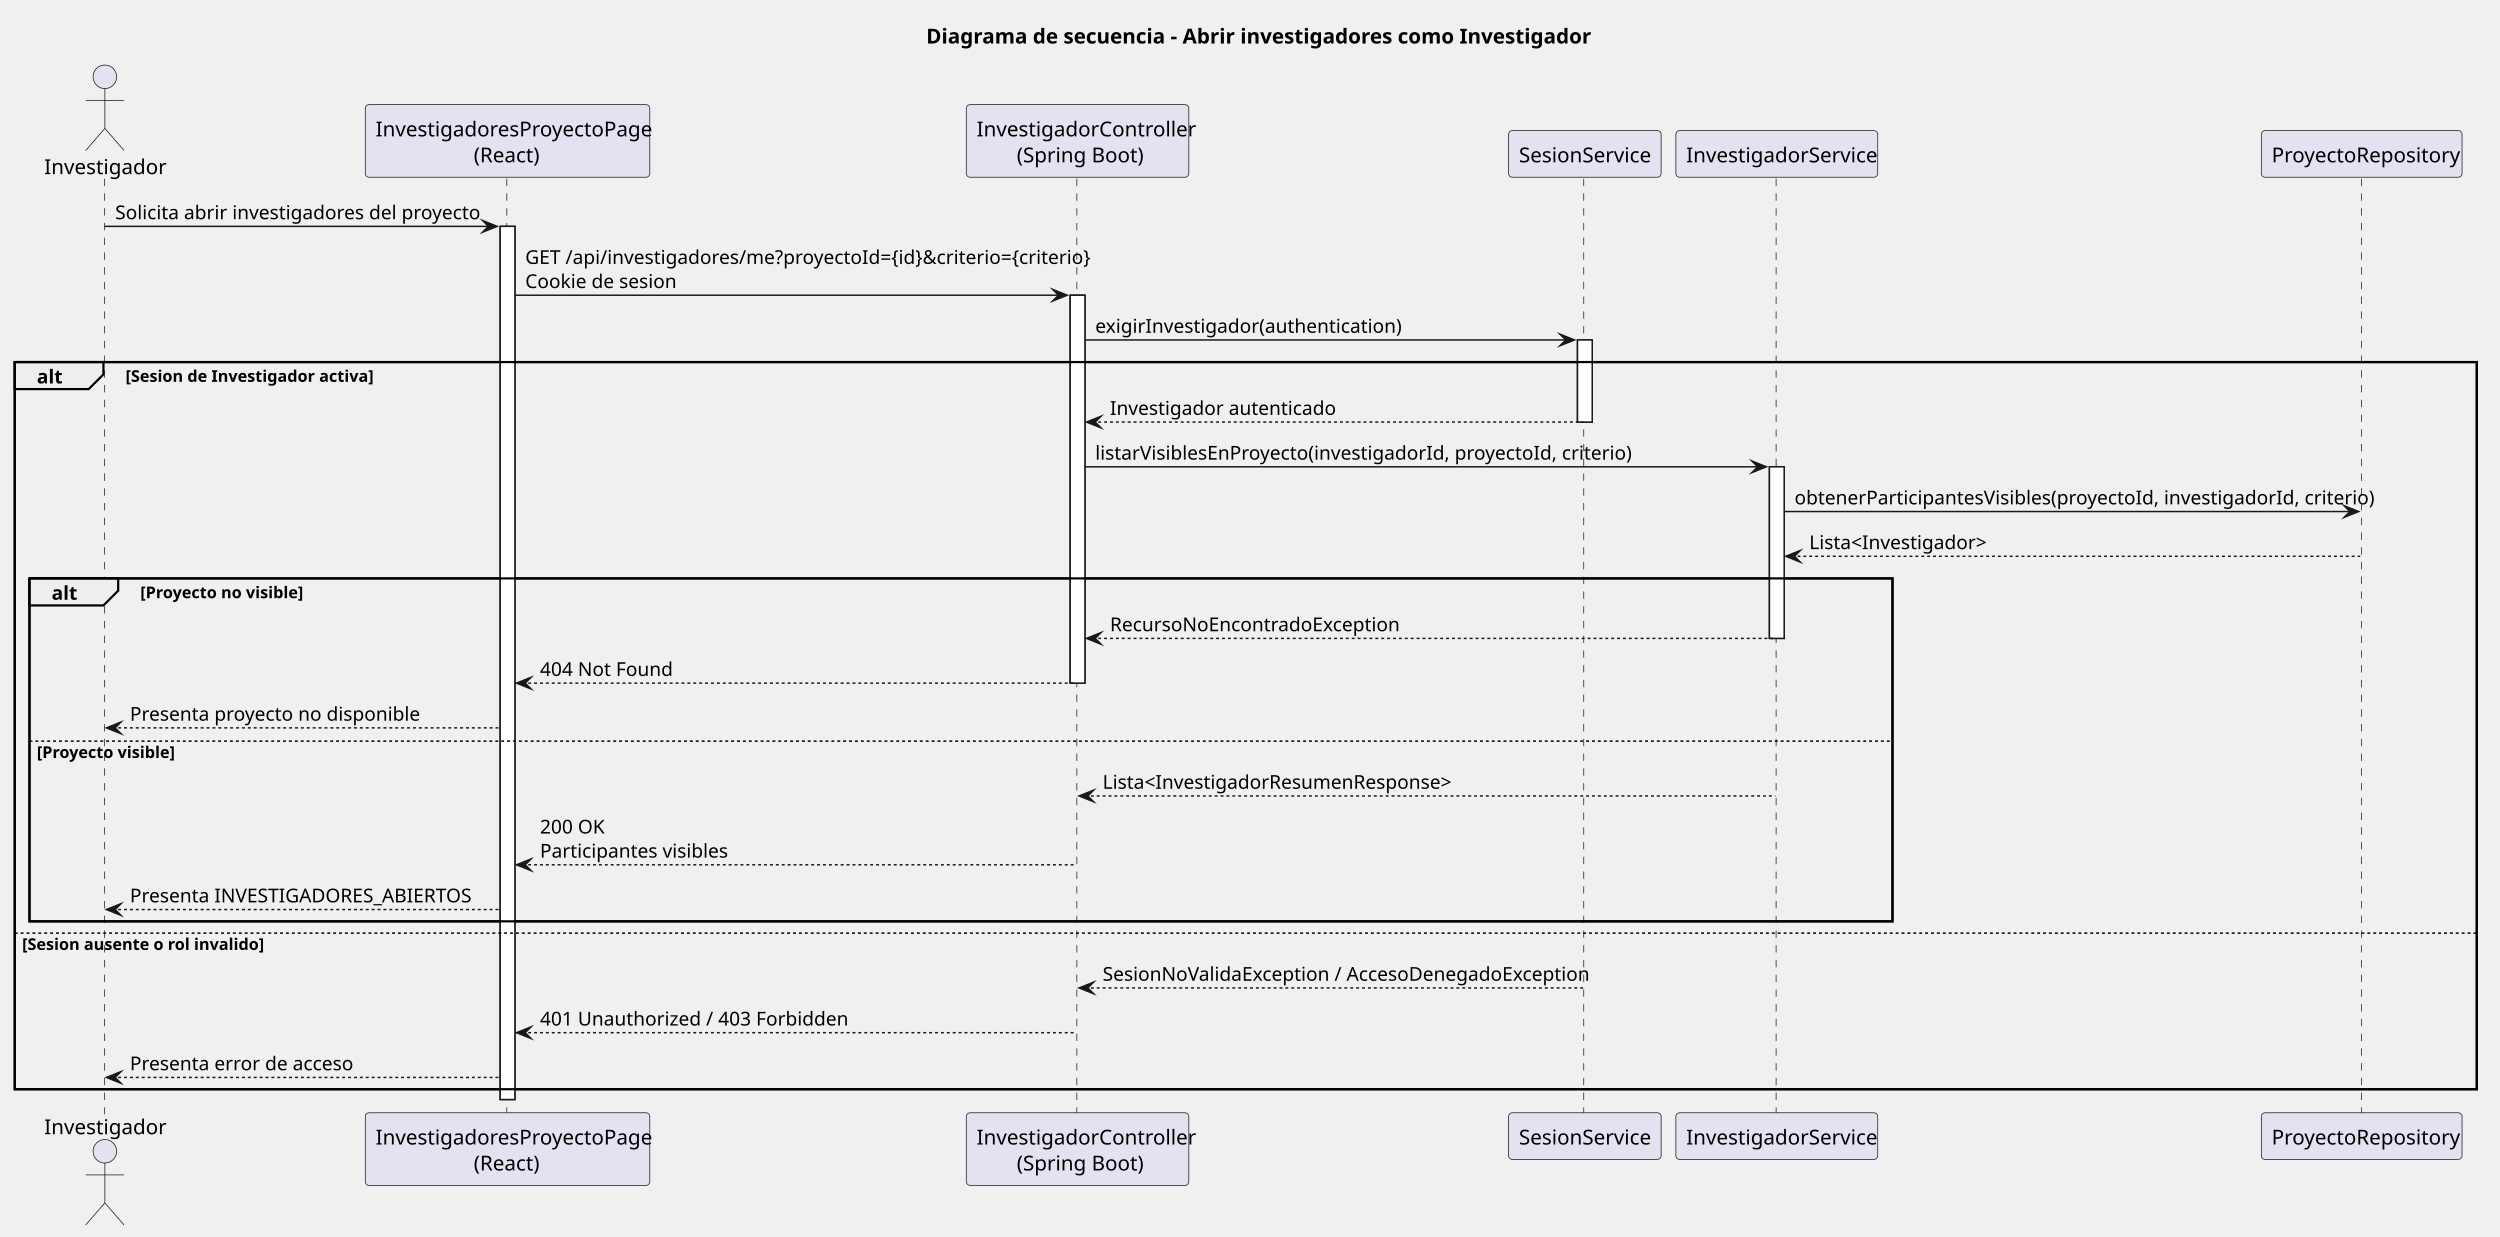
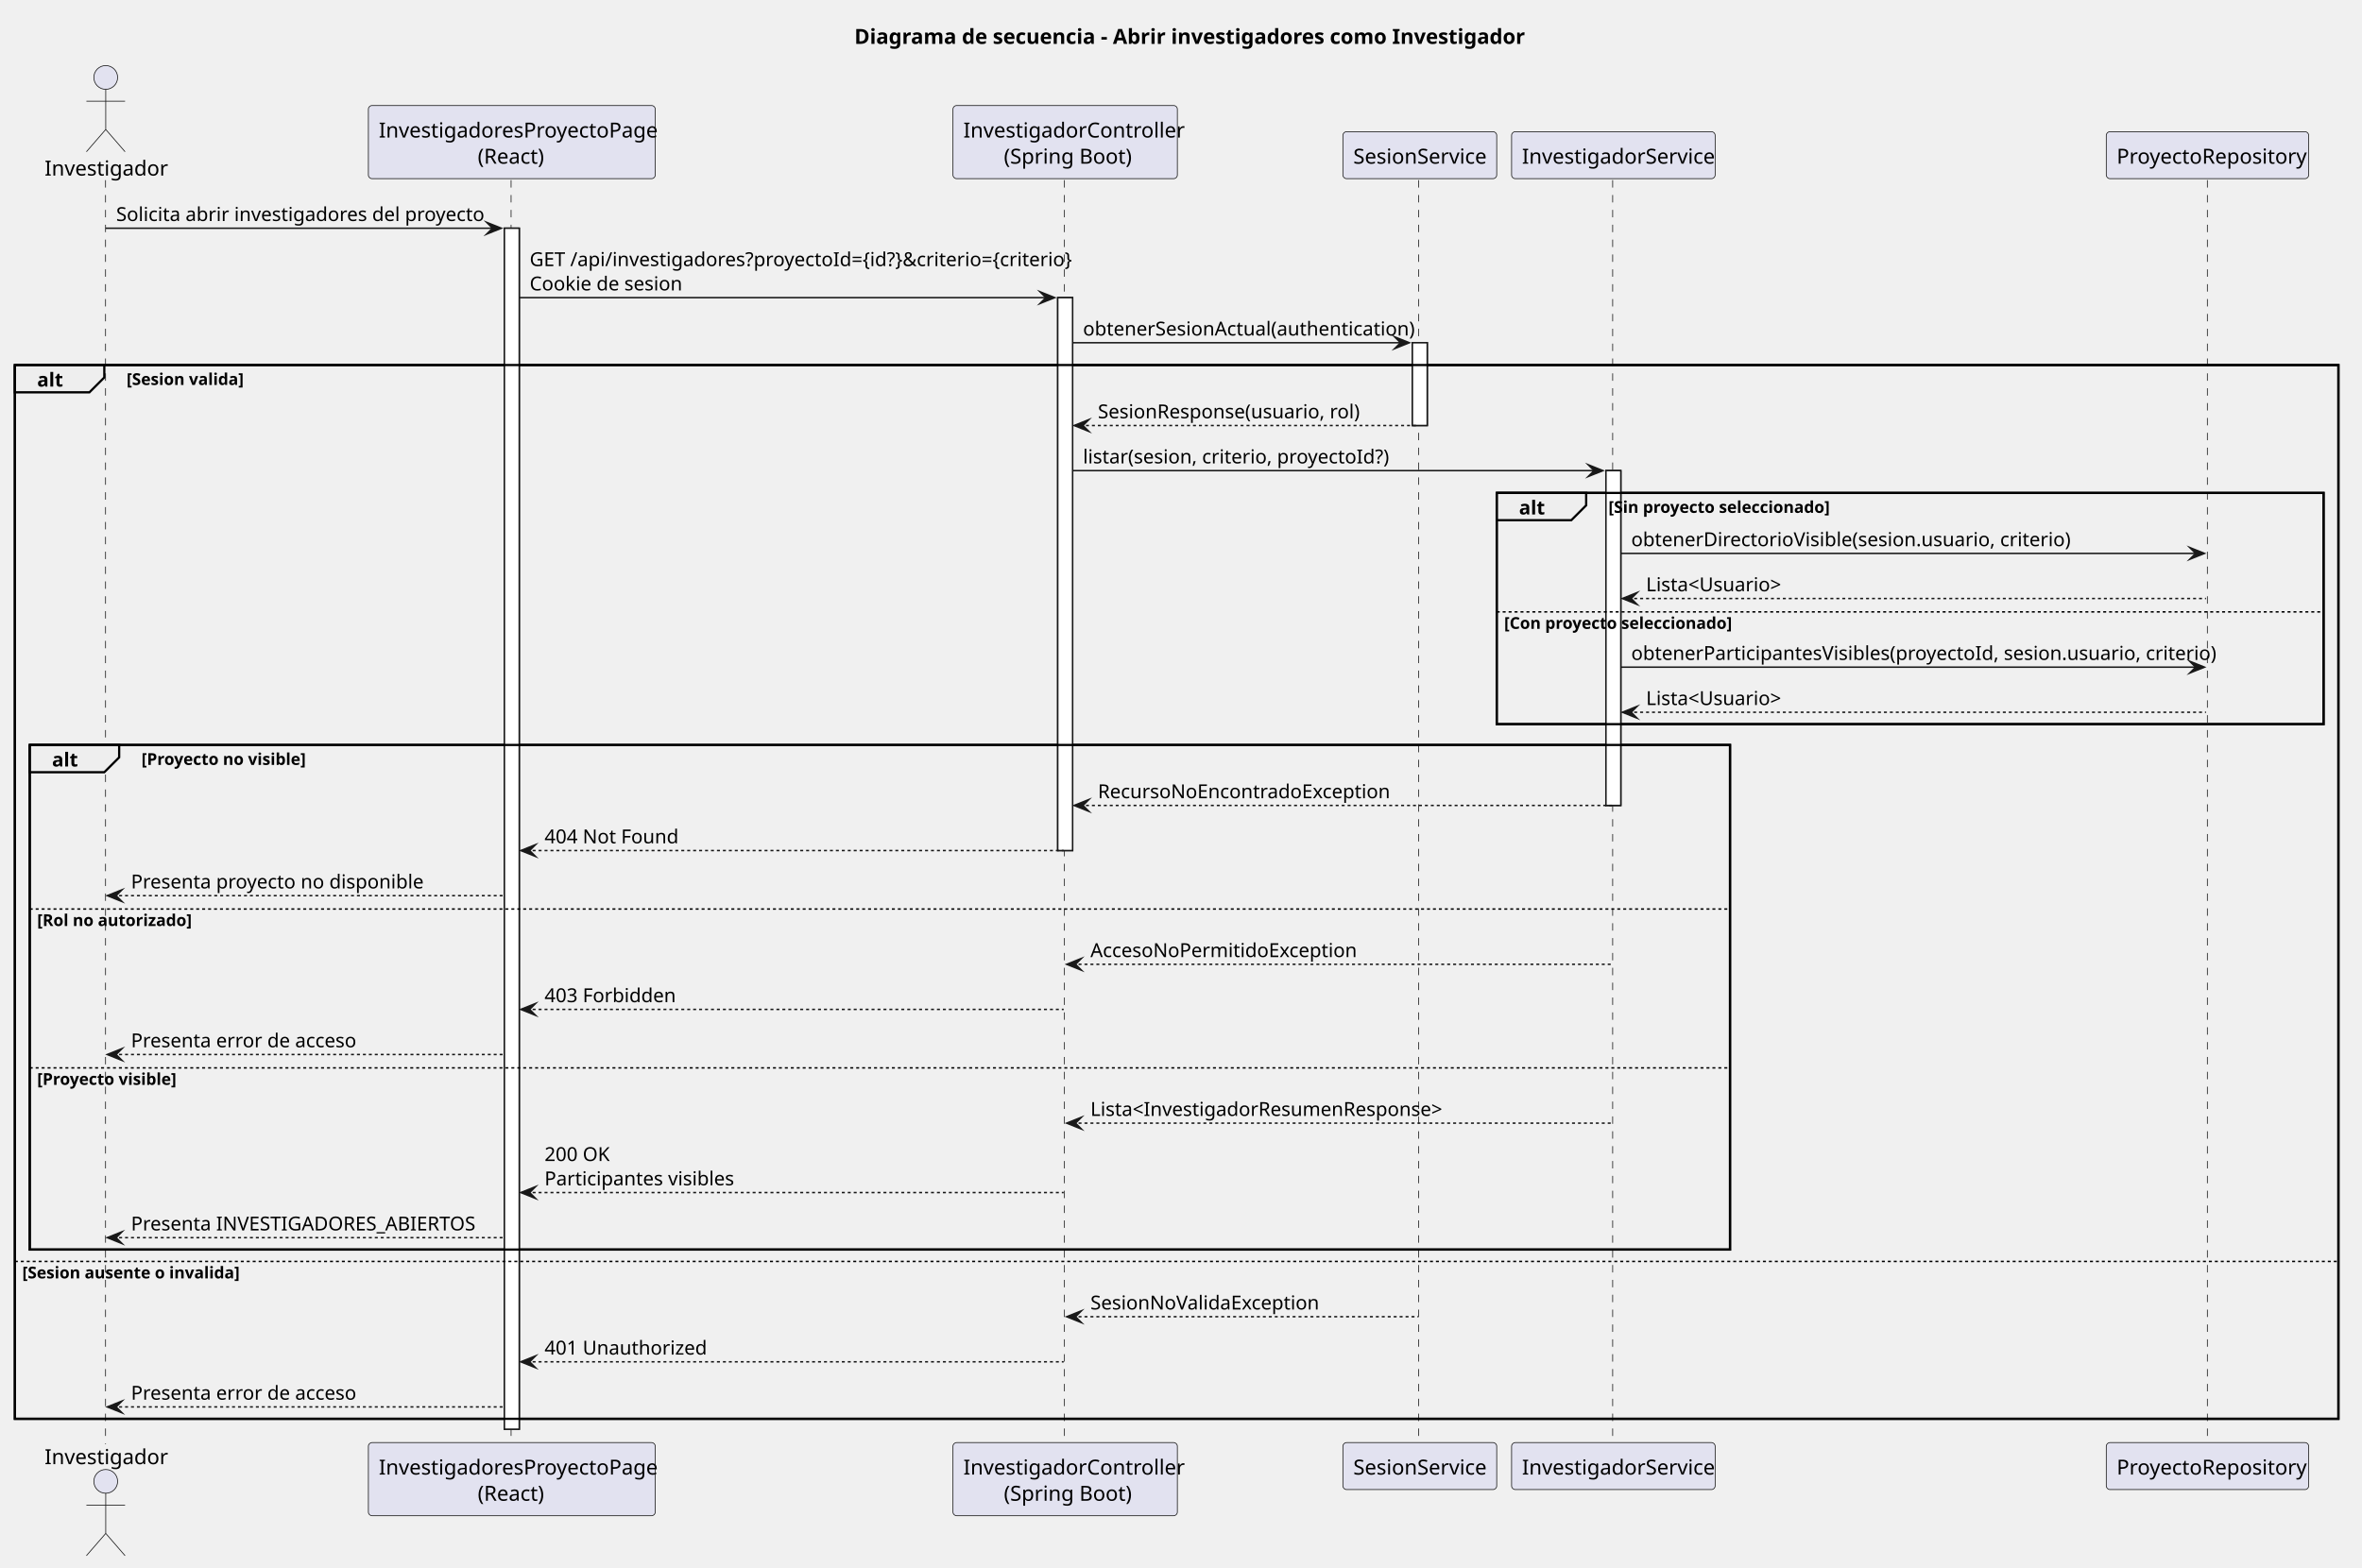
- <svg xmlns="http://www.w3.org/2000/svg" contentStyleType="text/css" data-diagram-type="SEQUENCE" height="839px" preserveAspectRatio="none" style="width:1696px;height:839px;background:#FFFFFF;" version="1.1" viewBox="0 0 1696 839" width="1696px" zoomAndPan="magnify">
+ <svg xmlns="http://www.w3.org/2000/svg" contentStyleType="text/css" data-diagram-type="SEQUENCE" height="1055px" preserveAspectRatio="none" style="width:1589px;height:1055px;background:#FFFFFF;" version="1.1" viewBox="0 0 1589 1055" width="1589px" zoomAndPan="magnify">
  <defs />
  <g>
    <g class="title" data-source-line="1">
-       <text fill="#000000" font-family="sans-serif" font-size="14" font-weight="700" lengthAdjust="spacing" textLength="432.585" x="628.335" y="29.533">Diagrama de secuencia - Abrir investigadores como Investigador</text>
-     </g>
-     <g>
-       <rect fill="#FFFFFF" height="592.352" style="stroke:#181818;stroke-width:1;" width="10" x="339.322" y="153.57" />
-     </g>
-     <g>
-       <rect fill="#FFFFFF" height="263.164" style="stroke:#181818;stroke-width:1;" width="10" x="726.013" y="200.273" />
-     </g>
-     <g>
-       <rect fill="#FFFFFF" height="55.703" style="stroke:#181818;stroke-width:1;" width="10" x="1070.163" y="230.625" />
-     </g>
-     <g>
-       <rect fill="#FFFFFF" height="116.406" style="stroke:#181818;stroke-width:1;" width="10" x="1200.383" y="316.68" />
-     </g>
-     <rect fill="none" height="493.297" style="stroke:#000000;stroke-width:1.5;" width="1670.255" x="10" y="245.625" />
-     <rect fill="none" height="232.648" style="stroke:#000000;stroke-width:1.5;" width="1263.859" x="20" y="392.383" />
+       <text fill="#000000" font-family="sans-serif" font-size="14" font-weight="700" lengthAdjust="spacing" textLength="432.585" x="574.774" y="29.533">Diagrama de secuencia - Abrir investigadores como Investigador</text>
+     </g>
+     <g>
+       <rect fill="#FFFFFF" height="808.133" style="stroke:#181818;stroke-width:1;" width="10" x="339.322" y="153.57" />
+     </g>
+     <g>
+       <rect fill="#FFFFFF" height="372.055" style="stroke:#181818;stroke-width:1;" width="10" x="711.572" y="200.273" />
+     </g>
+     <g>
+       <rect fill="#FFFFFF" height="55.703" style="stroke:#181818;stroke-width:1;" width="10" x="950.152" y="230.625" />
+     </g>
+     <g>
+       <rect fill="#FFFFFF" height="225.297" style="stroke:#181818;stroke-width:1;" width="10" x="1080.373" y="316.68" />
+     </g>
+     <rect fill="none" height="709.078" style="stroke:#000000;stroke-width:1.5;" width="1563.133" x="10" y="245.625" />
+     <rect fill="none" height="155.594" style="stroke:#000000;stroke-width:1.5;" width="556.236" x="1006.897" y="331.68" />
+     <rect fill="none" height="339.539" style="stroke:#000000;stroke-width:1.5;" width="1143.848" x="20" y="501.273" />
    <g class="participant-lifeline" data-entity-uid="part1" data-qualified-name="Investigador" data-source-line="3" id="part1-lifeline">
      <g>
-         <rect fill="#000000" fill-opacity="0" height="634.703" width="8" x="67.134" y="121.219" />
-         <line style="stroke:#181818;stroke-width:0.5;stroke-dasharray:5,5;" x1="71" x2="71" y1="121.219" y2="755.922" />
+         <rect fill="#000000" fill-opacity="0" height="850.484" width="8" x="67.134" y="121.219" />
+         <line style="stroke:#181818;stroke-width:0.5;stroke-dasharray:5,5;" x1="71" x2="71" y1="121.219" y2="971.703" />
      </g>
    </g>
    <g class="participant-lifeline" data-entity-uid="part2" data-qualified-name="Frontend" data-source-line="4" id="part2-lifeline">
      <g>
-         <rect fill="#000000" fill-opacity="0" height="634.703" width="8" x="340.322" y="121.219" />
-         <line style="stroke:#181818;stroke-width:0.5;stroke-dasharray:5,5;" x1="343.823" x2="343.823" y1="121.219" y2="755.922" />
+         <rect fill="#000000" fill-opacity="0" height="850.484" width="8" x="340.322" y="121.219" />
+         <line style="stroke:#181818;stroke-width:0.5;stroke-dasharray:5,5;" x1="343.823" x2="343.823" y1="121.219" y2="971.703" />
      </g>
    </g>
    <g class="participant-lifeline" data-entity-uid="part3" data-qualified-name="Api" data-source-line="5" id="part3-lifeline">
      <g>
-         <rect fill="#000000" fill-opacity="0" height="634.703" width="8" x="727.013" y="121.219" />
-         <line style="stroke:#181818;stroke-width:0.5;stroke-dasharray:5,5;" x1="730.534" x2="730.534" y1="121.219" y2="755.922" />
+         <rect fill="#000000" fill-opacity="0" height="850.484" width="8" x="712.572" y="121.219" />
+         <line style="stroke:#181818;stroke-width:0.5;stroke-dasharray:5,5;" x1="716.093" x2="716.093" y1="121.219" y2="971.703" />
      </g>
    </g>
    <g class="participant-lifeline" data-entity-uid="part4" data-qualified-name="Sesion" data-source-line="6" id="part4-lifeline">
      <g>
-         <rect fill="#000000" fill-opacity="0" height="634.703" width="8" x="1071.163" y="121.219" />
-         <line style="stroke:#181818;stroke-width:0.5;stroke-dasharray:5,5;" x1="1074.418" x2="1074.418" y1="121.219" y2="755.922" />
+         <rect fill="#000000" fill-opacity="0" height="850.484" width="8" x="951.152" y="121.219" />
+         <line style="stroke:#181818;stroke-width:0.5;stroke-dasharray:5,5;" x1="954.408" x2="954.408" y1="121.219" y2="971.703" />
      </g>
    </g>
    <g class="participant-lifeline" data-entity-uid="part5" data-qualified-name="Service" data-source-line="7" id="part5-lifeline">
      <g>
-         <rect fill="#000000" fill-opacity="0" height="634.703" width="8" x="1201.383" y="121.219" />
-         <line style="stroke:#181818;stroke-width:0.5;stroke-dasharray:5,5;" x1="1204.908" x2="1204.908" y1="121.219" y2="755.922" />
+         <rect fill="#000000" fill-opacity="0" height="850.484" width="8" x="1081.373" y="121.219" />
+         <line style="stroke:#181818;stroke-width:0.5;stroke-dasharray:5,5;" x1="1084.897" x2="1084.897" y1="121.219" y2="971.703" />
      </g>
    </g>
    <g class="participant-lifeline" data-entity-uid="part6" data-qualified-name="ProyectoRepo" data-source-line="8" id="part6-lifeline">
      <g>
-         <rect fill="#000000" fill-opacity="0" height="634.703" width="8" x="1598.173" y="121.219" />
-         <line style="stroke:#181818;stroke-width:0.5;stroke-dasharray:5,5;" x1="1602.09" x2="1602.09" y1="121.219" y2="755.922" />
+         <rect fill="#000000" fill-opacity="0" height="850.484" width="8" x="1481.05" y="121.219" />
+         <line style="stroke:#181818;stroke-width:0.5;stroke-dasharray:5,5;" x1="1484.968" x2="1484.968" y1="121.219" y2="971.703" />
      </g>
    </g>
    <g class="participant participant-head" data-entity-uid="part1" data-qualified-name="Investigador" data-source-line="3" id="part1-head">
      <text fill="#000000" font-family="sans-serif" font-size="14" lengthAdjust="spacing" textLength="76.269" x="30" y="118.143">Investigador</text>
      <ellipse cx="71.134" cy="52.109" fill="#E2E2F0" rx="8" ry="8" style="stroke:#181818;stroke-width:0.5;" />
      <path d="M71.134,60.109 L71.134,87.109 M58.134,68.109 L84.134,68.109 M71.134,87.109 L58.134,102.109 M71.134,87.109 L84.134,102.109" fill="none" style="stroke:#181818;stroke-width:0.5;" />
    </g>
    <g class="participant participant-tail" data-entity-uid="part1" data-qualified-name="Investigador" data-source-line="3" id="part1-tail">
-       <text fill="#000000" font-family="sans-serif" font-size="14" lengthAdjust="spacing" textLength="76.269" x="30" y="769.455">Investigador</text>
-       <ellipse cx="71.134" cy="781.031" fill="#E2E2F0" rx="8" ry="8" style="stroke:#181818;stroke-width:0.5;" />
-       <path d="M71.134,789.031 L71.134,816.031 M58.134,797.031 L84.134,797.031 M71.134,816.031 L58.134,831.031 M71.134,816.031 L84.134,831.031" fill="none" style="stroke:#181818;stroke-width:0.5;" />
+       <text fill="#000000" font-family="sans-serif" font-size="14" lengthAdjust="spacing" textLength="76.269" x="30" y="985.236">Investigador</text>
+       <ellipse cx="71.134" cy="996.812" fill="#E2E2F0" rx="8" ry="8" style="stroke:#181818;stroke-width:0.5;" />
+       <path d="M71.134,1004.812 L71.134,1031.812 M58.134,1012.812 L84.134,1012.812 M71.134,1031.812 L58.134,1046.812 M71.134,1031.812 L84.134,1046.812" fill="none" style="stroke:#181818;stroke-width:0.5;" />
    </g>
    <g class="participant participant-head" data-entity-uid="part2" data-qualified-name="Frontend" data-source-line="4" id="part2-head">
      <rect fill="#E2E2F0" height="49.219" rx="2.5" ry="2.5" style="stroke:#181818;stroke-width:0.5;" width="192.999" x="247.823" y="71" />
      <text fill="#000000" font-family="sans-serif" font-size="14" lengthAdjust="spacing" textLength="178.999" x="254.823" y="92.533">InvestigadoresProyectoPage</text>
      <text fill="#000000" font-family="sans-serif" font-size="14" lengthAdjust="spacing" textLength="45.897" x="321.374" y="110.143">(React)</text>
    </g>
    <g class="participant participant-tail" data-entity-uid="part2" data-qualified-name="Frontend" data-source-line="4" id="part2-tail">
-       <rect fill="#E2E2F0" height="49.219" rx="2.5" ry="2.5" style="stroke:#181818;stroke-width:0.5;" width="192.999" x="247.823" y="754.922" />
-       <text fill="#000000" font-family="sans-serif" font-size="14" lengthAdjust="spacing" textLength="178.999" x="254.823" y="776.455">InvestigadoresProyectoPage</text>
-       <text fill="#000000" font-family="sans-serif" font-size="14" lengthAdjust="spacing" textLength="45.897" x="321.374" y="794.064">(React)</text>
+       <rect fill="#E2E2F0" height="49.219" rx="2.5" ry="2.5" style="stroke:#181818;stroke-width:0.5;" width="192.999" x="247.823" y="970.703" />
+       <text fill="#000000" font-family="sans-serif" font-size="14" lengthAdjust="spacing" textLength="178.999" x="254.823" y="992.236">InvestigadoresProyectoPage</text>
+       <text fill="#000000" font-family="sans-serif" font-size="14" lengthAdjust="spacing" textLength="45.897" x="321.374" y="1009.846">(React)</text>
    </g>
    <g class="participant participant-head" data-entity-uid="part3" data-qualified-name="Api" data-source-line="5" id="part3-head">
-       <rect fill="#E2E2F0" height="49.219" rx="2.5" ry="2.5" style="stroke:#181818;stroke-width:0.5;" width="150.958" x="655.534" y="71" />
-       <text fill="#000000" font-family="sans-serif" font-size="14" lengthAdjust="spacing" textLength="136.958" x="662.534" y="92.533">InvestigadorController</text>
-       <text fill="#000000" font-family="sans-serif" font-size="14" lengthAdjust="spacing" textLength="82.482" x="689.771" y="110.143">(Spring Boot)</text>
+       <rect fill="#E2E2F0" height="49.219" rx="2.5" ry="2.5" style="stroke:#181818;stroke-width:0.5;" width="150.958" x="641.093" y="71" />
+       <text fill="#000000" font-family="sans-serif" font-size="14" lengthAdjust="spacing" textLength="136.958" x="648.093" y="92.533">InvestigadorController</text>
+       <text fill="#000000" font-family="sans-serif" font-size="14" lengthAdjust="spacing" textLength="82.482" x="675.331" y="110.143">(Spring Boot)</text>
    </g>
    <g class="participant participant-tail" data-entity-uid="part3" data-qualified-name="Api" data-source-line="5" id="part3-tail">
-       <rect fill="#E2E2F0" height="49.219" rx="2.5" ry="2.5" style="stroke:#181818;stroke-width:0.5;" width="150.958" x="655.534" y="754.922" />
-       <text fill="#000000" font-family="sans-serif" font-size="14" lengthAdjust="spacing" textLength="136.958" x="662.534" y="776.455">InvestigadorController</text>
-       <text fill="#000000" font-family="sans-serif" font-size="14" lengthAdjust="spacing" textLength="82.482" x="689.771" y="794.064">(Spring Boot)</text>
+       <rect fill="#E2E2F0" height="49.219" rx="2.5" ry="2.5" style="stroke:#181818;stroke-width:0.5;" width="150.958" x="641.093" y="970.703" />
+       <text fill="#000000" font-family="sans-serif" font-size="14" lengthAdjust="spacing" textLength="136.958" x="648.093" y="992.236">InvestigadorController</text>
+       <text fill="#000000" font-family="sans-serif" font-size="14" lengthAdjust="spacing" textLength="82.482" x="675.331" y="1009.846">(Spring Boot)</text>
    </g>
    <g class="participant participant-head" data-entity-uid="part4" data-qualified-name="Sesion" data-source-line="6" id="part4-head">
-       <rect fill="#E2E2F0" height="31.609" rx="2.5" ry="2.5" style="stroke:#181818;stroke-width:0.5;" width="103.489" x="1023.418" y="88.609" />
-       <text fill="#000000" font-family="sans-serif" font-size="14" lengthAdjust="spacing" textLength="89.489" x="1030.418" y="110.143">SesionService</text>
+       <rect fill="#E2E2F0" height="31.609" rx="2.5" ry="2.5" style="stroke:#181818;stroke-width:0.5;" width="103.489" x="903.408" y="88.609" />
+       <text fill="#000000" font-family="sans-serif" font-size="14" lengthAdjust="spacing" textLength="89.489" x="910.408" y="110.143">SesionService</text>
    </g>
    <g class="participant participant-tail" data-entity-uid="part4" data-qualified-name="Sesion" data-source-line="6" id="part4-tail">
-       <rect fill="#E2E2F0" height="31.609" rx="2.5" ry="2.5" style="stroke:#181818;stroke-width:0.5;" width="103.489" x="1023.418" y="754.922" />
-       <text fill="#000000" font-family="sans-serif" font-size="14" lengthAdjust="spacing" textLength="89.489" x="1030.418" y="776.455">SesionService</text>
+       <rect fill="#E2E2F0" height="31.609" rx="2.5" ry="2.5" style="stroke:#181818;stroke-width:0.5;" width="103.489" x="903.408" y="970.703" />
+       <text fill="#000000" font-family="sans-serif" font-size="14" lengthAdjust="spacing" textLength="89.489" x="910.408" y="992.236">SesionService</text>
    </g>
    <g class="participant participant-head" data-entity-uid="part5" data-qualified-name="Service" data-source-line="7" id="part5-head">
-       <rect fill="#E2E2F0" height="31.609" rx="2.5" ry="2.5" style="stroke:#181818;stroke-width:0.5;" width="136.951" x="1136.908" y="88.609" />
-       <text fill="#000000" font-family="sans-serif" font-size="14" lengthAdjust="spacing" textLength="122.951" x="1143.908" y="110.143">InvestigadorService</text>
+       <rect fill="#E2E2F0" height="31.609" rx="2.5" ry="2.5" style="stroke:#181818;stroke-width:0.5;" width="136.951" x="1016.897" y="88.609" />
+       <text fill="#000000" font-family="sans-serif" font-size="14" lengthAdjust="spacing" textLength="122.951" x="1023.897" y="110.143">InvestigadorService</text>
    </g>
    <g class="participant participant-tail" data-entity-uid="part5" data-qualified-name="Service" data-source-line="7" id="part5-tail">
-       <rect fill="#E2E2F0" height="31.609" rx="2.5" ry="2.5" style="stroke:#181818;stroke-width:0.5;" width="136.951" x="1136.908" y="754.922" />
-       <text fill="#000000" font-family="sans-serif" font-size="14" lengthAdjust="spacing" textLength="122.951" x="1143.908" y="776.455">InvestigadorService</text>
+       <rect fill="#E2E2F0" height="31.609" rx="2.5" ry="2.5" style="stroke:#181818;stroke-width:0.5;" width="136.951" x="1016.897" y="970.703" />
+       <text fill="#000000" font-family="sans-serif" font-size="14" lengthAdjust="spacing" textLength="122.951" x="1023.897" y="992.236">InvestigadorService</text>
    </g>
    <g class="participant participant-head" data-entity-uid="part6" data-qualified-name="ProyectoRepo" data-source-line="8" id="part6-head">
-       <rect fill="#E2E2F0" height="31.609" rx="2.5" ry="2.5" style="stroke:#181818;stroke-width:0.5;" width="136.165" x="1534.09" y="88.609" />
-       <text fill="#000000" font-family="sans-serif" font-size="14" lengthAdjust="spacing" textLength="122.165" x="1541.09" y="110.143">ProyectoRepository</text>
+       <rect fill="#E2E2F0" height="31.609" rx="2.5" ry="2.5" style="stroke:#181818;stroke-width:0.5;" width="136.165" x="1416.968" y="88.609" />
+       <text fill="#000000" font-family="sans-serif" font-size="14" lengthAdjust="spacing" textLength="122.165" x="1423.968" y="110.143">ProyectoRepository</text>
    </g>
    <g class="participant participant-tail" data-entity-uid="part6" data-qualified-name="ProyectoRepo" data-source-line="8" id="part6-tail">
-       <rect fill="#E2E2F0" height="31.609" rx="2.5" ry="2.5" style="stroke:#181818;stroke-width:0.5;" width="136.165" x="1534.09" y="754.922" />
-       <text fill="#000000" font-family="sans-serif" font-size="14" lengthAdjust="spacing" textLength="122.165" x="1541.09" y="776.455">ProyectoRepository</text>
-     </g>
-     <g>
-       <rect fill="#FFFFFF" height="592.352" style="stroke:#181818;stroke-width:1;" width="10" x="339.322" y="153.57" />
-     </g>
-     <g>
-       <rect fill="#FFFFFF" height="263.164" style="stroke:#181818;stroke-width:1;" width="10" x="726.013" y="200.273" />
-     </g>
-     <g>
-       <rect fill="#FFFFFF" height="55.703" style="stroke:#181818;stroke-width:1;" width="10" x="1070.163" y="230.625" />
-     </g>
-     <g>
-       <rect fill="#FFFFFF" height="116.406" style="stroke:#181818;stroke-width:1;" width="10" x="1200.383" y="316.68" />
+       <rect fill="#E2E2F0" height="31.609" rx="2.5" ry="2.5" style="stroke:#181818;stroke-width:0.5;" width="136.165" x="1416.968" y="970.703" />
+       <text fill="#000000" font-family="sans-serif" font-size="14" lengthAdjust="spacing" textLength="122.165" x="1423.968" y="992.236">ProyectoRepository</text>
+     </g>
+     <g>
+       <rect fill="#FFFFFF" height="808.133" style="stroke:#181818;stroke-width:1;" width="10" x="339.322" y="153.57" />
+     </g>
+     <g>
+       <rect fill="#FFFFFF" height="372.055" style="stroke:#181818;stroke-width:1;" width="10" x="711.572" y="200.273" />
+     </g>
+     <g>
+       <rect fill="#FFFFFF" height="55.703" style="stroke:#181818;stroke-width:1;" width="10" x="950.152" y="230.625" />
+     </g>
+     <g>
+       <rect fill="#FFFFFF" height="225.297" style="stroke:#181818;stroke-width:1;" width="10" x="1080.373" y="316.68" />
    </g>
    <g class="message" data-entity-1="part1" data-entity-2="part2" data-source-line="10" id="msg1">
      <polygon fill="#181818" points="327.322,149.57,337.322,153.57,327.322,157.57,331.322,153.57" style="stroke:#181818;stroke-width:1;stroke-linejoin:miter;stroke-miterlimit:10;" />
      <line style="stroke:#181818;stroke-width:1;" x1="71.134" x2="333.322" y1="153.57" y2="153.57" />
      <text fill="#000000" font-family="sans-serif" font-size="13" lengthAdjust="spacing" textLength="233.397" x="78.134" y="148.714">Solicita abrir investigadores del proyecto</text>
    </g>
    <g class="message" data-entity-1="part2" data-entity-2="part3" data-source-line="12" id="msg2">
-       <polygon fill="#181818" points="714.013,196.273,724.013,200.273,714.013,204.273,718.013,200.273" style="stroke:#181818;stroke-width:1;stroke-linejoin:miter;stroke-miterlimit:10;" />
-       <line style="stroke:#181818;stroke-width:1;" x1="349.322" x2="720.013" y1="200.273" y2="200.273" />
-       <text fill="#000000" font-family="sans-serif" font-size="13" lengthAdjust="spacing" textLength="357.69" x="356.322" y="179.065">GET /api/investigadores/me?proyectoId={id}&amp;criterio={criterio}</text>
+       <polygon fill="#181818" points="699.572,196.273,709.572,200.273,699.572,204.273,703.572,200.273" style="stroke:#181818;stroke-width:1;stroke-linejoin:miter;stroke-miterlimit:10;" />
+       <line style="stroke:#181818;stroke-width:1;" x1="349.322" x2="705.572" y1="200.273" y2="200.273" />
+       <text fill="#000000" font-family="sans-serif" font-size="13" lengthAdjust="spacing" textLength="343.25" x="356.322" y="179.065">GET /api/investigadores?proyectoId={id?}&amp;criterio={criterio}</text>
      <text fill="#000000" font-family="sans-serif" font-size="13" lengthAdjust="spacing" textLength="99.728" x="356.322" y="195.417">Cookie de sesion</text>
    </g>
    <g class="message" data-entity-1="part3" data-entity-2="part4" data-source-line="14" id="msg3">
-       <polygon fill="#181818" points="1058.163,226.625,1068.163,230.625,1058.163,234.625,1062.163,230.625" style="stroke:#181818;stroke-width:1;stroke-linejoin:miter;stroke-miterlimit:10;" />
-       <line style="stroke:#181818;stroke-width:1;" x1="736.013" x2="1064.163" y1="230.625" y2="230.625" />
-       <text fill="#000000" font-family="sans-serif" font-size="13" lengthAdjust="spacing" textLength="191.496" x="743.013" y="225.769">exigirInvestigador(authentication)</text>
+       <polygon fill="#181818" points="938.152,226.625,948.152,230.625,938.152,234.625,942.152,230.625" style="stroke:#181818;stroke-width:1;stroke-linejoin:miter;stroke-miterlimit:10;" />
+       <line style="stroke:#181818;stroke-width:1;" x1="721.572" x2="944.152" y1="230.625" y2="230.625" />
+       <text fill="#000000" font-family="sans-serif" font-size="13" lengthAdjust="spacing" textLength="209.581" x="728.572" y="225.769">obtenerSesionActual(authentication)</text>
    </g>
    <path d="M10,245.625 L70.171,245.625 L70.171,253.977 L60.171,263.977 L10,263.977 L10,245.625" fill="#EEEEEE" style="stroke:#000000;stroke-width:1.5;" />
-     <rect fill="none" height="493.297" style="stroke:#000000;stroke-width:1.5;" width="1670.255" x="10" y="245.625" />
+     <rect fill="none" height="709.078" style="stroke:#000000;stroke-width:1.5;" width="1563.133" x="10" y="245.625" />
    <text fill="#000000" font-family="sans-serif" font-size="13" font-weight="700" lengthAdjust="spacing" textLength="15.171" x="25" y="260.12">alt</text>
-     <text fill="#000000" font-family="sans-serif" font-size="11" font-weight="700" lengthAdjust="spacing" textLength="161.992" x="85.171" y="259.044">[Sesion de Investigador activa]</text>
+     <text fill="#000000" font-family="sans-serif" font-size="11" font-weight="700" lengthAdjust="spacing" textLength="77.634" x="85.171" y="259.044">[Sesion valida]</text>
    <g class="message" data-entity-1="part4" data-entity-2="part3" data-source-line="17" id="msg4">
-       <polygon fill="#181818" points="747.013,282.328,737.013,286.328,747.013,290.328,743.013,286.328" style="stroke:#181818;stroke-width:1;stroke-linejoin:miter;stroke-miterlimit:10;" />
-       <line style="stroke:#181818;stroke-width:1;stroke-dasharray:2,2;" x1="741.013" x2="1074.163" y1="286.328" y2="286.328" />
-       <text fill="#000000" font-family="sans-serif" font-size="13" lengthAdjust="spacing" textLength="141.654" x="753.013" y="281.472">Investigador autenticado</text>
+       <polygon fill="#181818" points="732.572,282.328,722.572,286.328,732.572,290.328,728.572,286.328" style="stroke:#181818;stroke-width:1;stroke-linejoin:miter;stroke-miterlimit:10;" />
+       <line style="stroke:#181818;stroke-width:1;stroke-dasharray:2,2;" x1="726.572" x2="954.152" y1="286.328" y2="286.328" />
+       <text fill="#000000" font-family="sans-serif" font-size="13" lengthAdjust="spacing" textLength="171.253" x="738.572" y="281.472">SesionResponse(usuario, rol)</text>
    </g>
    <g class="message" data-entity-1="part3" data-entity-2="part5" data-source-line="19" id="msg5">
-       <polygon fill="#181818" points="1188.383,312.68,1198.383,316.68,1188.383,320.68,1192.383,316.68" style="stroke:#181818;stroke-width:1;stroke-linejoin:miter;stroke-miterlimit:10;" />
-       <line style="stroke:#181818;stroke-width:1;" x1="736.013" x2="1194.383" y1="316.68" y2="316.68" />
-       <text fill="#000000" font-family="sans-serif" font-size="13" lengthAdjust="spacing" textLength="343.199" x="743.013" y="311.823">listarVisiblesEnProyecto(investigadorId, proyectoId, criterio)</text>
-     </g>
-     <g class="message" data-entity-1="part5" data-entity-2="part6" data-source-line="21" id="msg6">
-       <polygon fill="#181818" points="1590.173,343.031,1600.173,347.031,1590.173,351.031,1594.173,347.031" style="stroke:#181818;stroke-width:1;stroke-linejoin:miter;stroke-miterlimit:10;" />
-       <line style="stroke:#181818;stroke-width:1;" x1="1210.383" x2="1596.173" y1="347.031" y2="347.031" />
-       <text fill="#000000" font-family="sans-serif" font-size="13" lengthAdjust="spacing" textLength="367.79" x="1217.383" y="342.175">obtenerParticipantesVisibles(proyectoId, investigadorId, criterio)</text>
-     </g>
-     <g class="message" data-entity-1="part6" data-entity-2="part5" data-source-line="22" id="msg7">
-       <polygon fill="#181818" points="1221.383,373.383,1211.383,377.383,1221.383,381.383,1217.383,377.383" style="stroke:#181818;stroke-width:1;stroke-linejoin:miter;stroke-miterlimit:10;" />
-       <line style="stroke:#181818;stroke-width:1;stroke-dasharray:2,2;" x1="1215.383" x2="1601.173" y1="377.383" y2="377.383" />
-       <text fill="#000000" font-family="sans-serif" font-size="13" lengthAdjust="spacing" textLength="113.464" x="1227.383" y="372.526">Lista&lt;Investigador&gt;</text>
-     </g>
-     <path d="M20,392.383 L80.171,392.383 L80.171,400.734 L70.171,410.734 L20,410.734 L20,392.383" fill="#EEEEEE" style="stroke:#000000;stroke-width:1.5;" />
-     <rect fill="none" height="232.648" style="stroke:#000000;stroke-width:1.5;" width="1263.859" x="20" y="392.383" />
-     <text fill="#000000" font-family="sans-serif" font-size="13" font-weight="700" lengthAdjust="spacing" textLength="15.171" x="35" y="406.878">alt</text>
-     <text fill="#000000" font-family="sans-serif" font-size="11" font-weight="700" lengthAdjust="spacing" textLength="108.19" x="95.171" y="405.802">[Proyecto no visible]</text>
-     <g class="message" data-entity-1="part5" data-entity-2="part3" data-source-line="24" id="msg8">
-       <polygon fill="#181818" points="747.013,429.086,737.013,433.086,747.013,437.086,743.013,433.086" style="stroke:#181818;stroke-width:1;stroke-linejoin:miter;stroke-miterlimit:10;" />
-       <line style="stroke:#181818;stroke-width:1;stroke-dasharray:2,2;" x1="741.013" x2="1204.383" y1="433.086" y2="433.086" />
-       <text fill="#000000" font-family="sans-serif" font-size="13" lengthAdjust="spacing" textLength="188.608" x="753.013" y="428.229">RecursoNoEncontradoException</text>
-     </g>
-     <g class="message" data-entity-1="part3" data-entity-2="part2" data-source-line="26" id="msg9">
-       <polygon fill="#181818" points="360.322,459.438,350.322,463.438,360.322,467.438,356.322,463.438" style="stroke:#181818;stroke-width:1;stroke-linejoin:miter;stroke-miterlimit:10;" />
-       <line style="stroke:#181818;stroke-width:1;stroke-dasharray:2,2;" x1="354.322" x2="730.013" y1="463.438" y2="463.438" />
-       <text fill="#000000" font-family="sans-serif" font-size="13" lengthAdjust="spacing" textLength="86.004" x="366.322" y="458.581">404 Not Found</text>
-     </g>
-     <g class="message" data-entity-1="part2" data-entity-2="part1" data-source-line="28" id="msg10">
-       <polygon fill="#181818" points="82.134,489.789,72.134,493.789,82.134,497.789,78.134,493.789" style="stroke:#181818;stroke-width:1;stroke-linejoin:miter;stroke-miterlimit:10;" />
-       <line style="stroke:#181818;stroke-width:1;stroke-dasharray:2,2;" x1="76.134" x2="338.322" y1="493.789" y2="493.789" />
-       <text fill="#000000" font-family="sans-serif" font-size="13" lengthAdjust="spacing" textLength="185.732" x="88.134" y="488.933">Presenta proyecto no disponible</text>
-     </g>
-     <line style="stroke:#000000;stroke-width:1;stroke-dasharray:2,2;" x1="20" x2="1283.859" y1="502.789" y2="502.789" />
-     <text fill="#000000" font-family="sans-serif" font-size="11" font-weight="700" lengthAdjust="spacing" textLength="91.695" x="25" y="514.208">[Proyecto visible]</text>
-     <g class="message" data-entity-1="part5" data-entity-2="part3" data-source-line="30" id="msg11">
-       <polygon fill="#181818" points="742.013,535.977,732.013,539.977,742.013,543.977,738.013,539.977" style="stroke:#181818;stroke-width:1;stroke-linejoin:miter;stroke-miterlimit:10;" />
-       <line style="stroke:#181818;stroke-width:1;stroke-dasharray:2,2;" x1="736.013" x2="1204.383" y1="539.977" y2="539.977" />
-       <text fill="#000000" font-family="sans-serif" font-size="13" lengthAdjust="spacing" textLength="227.64" x="748.013" y="535.12">Lista&lt;InvestigadorResumenResponse&gt;</text>
-     </g>
-     <g class="message" data-entity-1="part3" data-entity-2="part2" data-source-line="32" id="msg12">
-       <polygon fill="#181818" points="360.322,582.68,350.322,586.68,360.322,590.68,356.322,586.68" style="stroke:#181818;stroke-width:1;stroke-linejoin:miter;stroke-miterlimit:10;" />
-       <line style="stroke:#181818;stroke-width:1;stroke-dasharray:2,2;" x1="354.322" x2="730.013" y1="586.68" y2="586.68" />
-       <text fill="#000000" font-family="sans-serif" font-size="13" lengthAdjust="spacing" textLength="44.084" x="366.322" y="565.472">200 OK</text>
-       <text fill="#000000" font-family="sans-serif" font-size="13" lengthAdjust="spacing" textLength="121.386" x="366.322" y="581.823">Participantes visibles</text>
-     </g>
-     <g class="message" data-entity-1="part2" data-entity-2="part1" data-source-line="34" id="msg13">
-       <polygon fill="#181818" points="82.134,613.031,72.134,617.031,82.134,621.031,78.134,617.031" style="stroke:#181818;stroke-width:1;stroke-linejoin:miter;stroke-miterlimit:10;" />
-       <line style="stroke:#181818;stroke-width:1;stroke-dasharray:2,2;" x1="76.134" x2="338.322" y1="617.031" y2="617.031" />
-       <text fill="#000000" font-family="sans-serif" font-size="13" lengthAdjust="spacing" textLength="244.188" x="88.134" y="612.175">Presenta INVESTIGADORES_ABIERTOS</text>
-     </g>
-     <line style="stroke:#000000;stroke-width:1;stroke-dasharray:2,2;" x1="10" x2="1680.255" y1="633.031" y2="633.031" />
-     <text fill="#000000" font-family="sans-serif" font-size="11" font-weight="700" lengthAdjust="spacing" textLength="159.527" x="15" y="644.45">[Sesion ausente o rol invalido]</text>
-     <g class="message" data-entity-1="part4" data-entity-2="part3" data-source-line="37" id="msg14">
-       <polygon fill="#181818" points="742.013,666.219,732.013,670.219,742.013,674.219,738.013,670.219" style="stroke:#181818;stroke-width:1;stroke-linejoin:miter;stroke-miterlimit:10;" />
-       <line style="stroke:#181818;stroke-width:1;stroke-dasharray:2,2;" x1="736.013" x2="1074.163" y1="670.219" y2="670.219" />
-       <text fill="#000000" font-family="sans-serif" font-size="13" lengthAdjust="spacing" textLength="320.15" x="748.013" y="665.362">SesionNoValidaException / AccesoDenegadoException</text>
-     </g>
-     <g class="message" data-entity-1="part3" data-entity-2="part2" data-source-line="39" id="msg15">
-       <polygon fill="#181818" points="360.322,696.57,350.322,700.57,360.322,704.57,356.322,700.57" style="stroke:#181818;stroke-width:1;stroke-linejoin:miter;stroke-miterlimit:10;" />
-       <line style="stroke:#181818;stroke-width:1;stroke-dasharray:2,2;" x1="354.322" x2="730.013" y1="700.57" y2="700.57" />
-       <text fill="#000000" font-family="sans-serif" font-size="13" lengthAdjust="spacing" textLength="197.304" x="366.322" y="695.714">401 Unauthorized / 403 Forbidden</text>
-     </g>
-     <g class="message" data-entity-1="part2" data-entity-2="part1" data-source-line="41" id="msg16">
-       <polygon fill="#181818" points="82.134,726.922,72.134,730.922,82.134,734.922,78.134,730.922" style="stroke:#181818;stroke-width:1;stroke-linejoin:miter;stroke-miterlimit:10;" />
-       <line style="stroke:#181818;stroke-width:1;stroke-dasharray:2,2;" x1="76.134" x2="338.322" y1="730.922" y2="730.922" />
-       <text fill="#000000" font-family="sans-serif" font-size="13" lengthAdjust="spacing" textLength="145.964" x="88.134" y="726.065">Presenta error de acceso</text>
+       <polygon fill="#181818" points="1068.373,312.68,1078.373,316.68,1068.373,320.68,1072.373,316.68" style="stroke:#181818;stroke-width:1;stroke-linejoin:miter;stroke-miterlimit:10;" />
+       <line style="stroke:#181818;stroke-width:1;" x1="721.572" x2="1074.373" y1="316.68" y2="316.68" />
+       <text fill="#000000" font-family="sans-serif" font-size="13" lengthAdjust="spacing" textLength="195.07" x="728.572" y="311.823">listar(sesion, criterio, proyectoId?)</text>
+     </g>
+     <path d="M1006.897,331.68 L1067.068,331.68 L1067.068,340.031 L1057.068,350.031 L1006.897,350.031 L1006.897,331.68" fill="#EEEEEE" style="stroke:#000000;stroke-width:1.5;" />
+     <rect fill="none" height="155.594" style="stroke:#000000;stroke-width:1.5;" width="556.236" x="1006.897" y="331.68" />
+     <text fill="#000000" font-family="sans-serif" font-size="13" font-weight="700" lengthAdjust="spacing" textLength="15.171" x="1021.897" y="346.175">alt</text>
+     <text fill="#000000" font-family="sans-serif" font-size="11" font-weight="700" lengthAdjust="spacing" textLength="146.701" x="1082.068" y="345.099">[Sin proyecto seleccionado]</text>
+     <g class="message" data-entity-1="part5" data-entity-2="part6" data-source-line="22" id="msg6">
+       <polygon fill="#181818" points="1473.05,368.383,1483.05,372.383,1473.05,376.383,1477.05,372.383" style="stroke:#181818;stroke-width:1;stroke-linejoin:miter;stroke-miterlimit:10;" />
+       <line style="stroke:#181818;stroke-width:1;" x1="1090.373" x2="1479.05" y1="372.383" y2="372.383" />
+       <text fill="#000000" font-family="sans-serif" font-size="13" lengthAdjust="spacing" textLength="276.726" x="1097.373" y="367.526">obtenerDirectorioVisible(sesion.usuario, criterio)</text>
+     </g>
+     <g class="message" data-entity-1="part6" data-entity-2="part5" data-source-line="23" id="msg7">
+       <polygon fill="#181818" points="1101.373,398.734,1091.373,402.734,1101.373,406.734,1097.373,402.734" style="stroke:#181818;stroke-width:1;stroke-linejoin:miter;stroke-miterlimit:10;" />
+       <line style="stroke:#181818;stroke-width:1;stroke-dasharray:2,2;" x1="1095.373" x2="1484.05" y1="402.734" y2="402.734" />
+       <text fill="#000000" font-family="sans-serif" font-size="13" lengthAdjust="spacing" textLength="87.439" x="1107.373" y="397.878">Lista&lt;Usuario&gt;</text>
+     </g>
+     <line style="stroke:#000000;stroke-width:1;stroke-dasharray:2,2;" x1="1006.897" x2="1563.133" y1="411.734" y2="411.734" />
+     <text fill="#000000" font-family="sans-serif" font-size="11" font-weight="700" lengthAdjust="spacing" textLength="150.971" x="1011.897" y="423.153">[Con proyecto seleccionado]</text>
+     <g class="message" data-entity-1="part5" data-entity-2="part6" data-source-line="25" id="msg8">
+       <polygon fill="#181818" points="1473.05,444.922,1483.05,448.922,1473.05,452.922,1477.05,448.922" style="stroke:#181818;stroke-width:1;stroke-linejoin:miter;stroke-miterlimit:10;" />
+       <line style="stroke:#181818;stroke-width:1;" x1="1090.373" x2="1479.05" y1="448.922" y2="448.922" />
+       <text fill="#000000" font-family="sans-serif" font-size="13" lengthAdjust="spacing" textLength="370.678" x="1097.373" y="444.065">obtenerParticipantesVisibles(proyectoId, sesion.usuario, criterio)</text>
+     </g>
+     <g class="message" data-entity-1="part6" data-entity-2="part5" data-source-line="26" id="msg9">
+       <polygon fill="#181818" points="1101.373,475.273,1091.373,479.273,1101.373,483.273,1097.373,479.273" style="stroke:#181818;stroke-width:1;stroke-linejoin:miter;stroke-miterlimit:10;" />
+       <line style="stroke:#181818;stroke-width:1;stroke-dasharray:2,2;" x1="1095.373" x2="1484.05" y1="479.273" y2="479.273" />
+       <text fill="#000000" font-family="sans-serif" font-size="13" lengthAdjust="spacing" textLength="87.439" x="1107.373" y="474.417">Lista&lt;Usuario&gt;</text>
+     </g>
+     <path d="M20,501.273 L80.171,501.273 L80.171,509.625 L70.171,519.625 L20,519.625 L20,501.273" fill="#EEEEEE" style="stroke:#000000;stroke-width:1.5;" />
+     <rect fill="none" height="339.539" style="stroke:#000000;stroke-width:1.5;" width="1143.848" x="20" y="501.273" />
+     <text fill="#000000" font-family="sans-serif" font-size="13" font-weight="700" lengthAdjust="spacing" textLength="15.171" x="35" y="515.769">alt</text>
+     <text fill="#000000" font-family="sans-serif" font-size="11" font-weight="700" lengthAdjust="spacing" textLength="108.19" x="95.171" y="514.692">[Proyecto no visible]</text>
+     <g class="message" data-entity-1="part5" data-entity-2="part3" data-source-line="29" id="msg10">
+       <polygon fill="#181818" points="732.572,537.977,722.572,541.977,732.572,545.977,728.572,541.977" style="stroke:#181818;stroke-width:1;stroke-linejoin:miter;stroke-miterlimit:10;" />
+       <line style="stroke:#181818;stroke-width:1;stroke-dasharray:2,2;" x1="726.572" x2="1084.373" y1="541.977" y2="541.977" />
+       <text fill="#000000" font-family="sans-serif" font-size="13" lengthAdjust="spacing" textLength="188.608" x="738.572" y="537.12">RecursoNoEncontradoException</text>
+     </g>
+     <g class="message" data-entity-1="part3" data-entity-2="part2" data-source-line="31" id="msg11">
+       <polygon fill="#181818" points="360.322,568.328,350.322,572.328,360.322,576.328,356.322,572.328" style="stroke:#181818;stroke-width:1;stroke-linejoin:miter;stroke-miterlimit:10;" />
+       <line style="stroke:#181818;stroke-width:1;stroke-dasharray:2,2;" x1="354.322" x2="715.572" y1="572.328" y2="572.328" />
+       <text fill="#000000" font-family="sans-serif" font-size="13" lengthAdjust="spacing" textLength="86.004" x="366.322" y="567.472">404 Not Found</text>
+     </g>
+     <g class="message" data-entity-1="part2" data-entity-2="part1" data-source-line="33" id="msg12">
+       <polygon fill="#181818" points="82.134,598.68,72.134,602.68,82.134,606.68,78.134,602.68" style="stroke:#181818;stroke-width:1;stroke-linejoin:miter;stroke-miterlimit:10;" />
+       <line style="stroke:#181818;stroke-width:1;stroke-dasharray:2,2;" x1="76.134" x2="338.322" y1="602.68" y2="602.68" />
+       <text fill="#000000" font-family="sans-serif" font-size="13" lengthAdjust="spacing" textLength="185.732" x="88.134" y="597.823">Presenta proyecto no disponible</text>
+     </g>
+     <line style="stroke:#000000;stroke-width:1;stroke-dasharray:2,2;" x1="20" x2="1163.848" y1="611.68" y2="611.68" />
+     <text fill="#000000" font-family="sans-serif" font-size="11" font-weight="700" lengthAdjust="spacing" textLength="100.209" x="25" y="623.099">[Rol no autorizado]</text>
+     <g class="message" data-entity-1="part5" data-entity-2="part3" data-source-line="35" id="msg13">
+       <polygon fill="#181818" points="727.572,644.867,717.572,648.867,727.572,652.867,723.572,648.867" style="stroke:#181818;stroke-width:1;stroke-linejoin:miter;stroke-miterlimit:10;" />
+       <line style="stroke:#181818;stroke-width:1;stroke-dasharray:2,2;" x1="721.572" x2="1084.373" y1="648.867" y2="648.867" />
+       <text fill="#000000" font-family="sans-serif" font-size="13" lengthAdjust="spacing" textLength="171.247" x="733.572" y="644.011">AccesoNoPermitidoException</text>
+     </g>
+     <g class="message" data-entity-1="part3" data-entity-2="part2" data-source-line="37" id="msg14">
+       <polygon fill="#181818" points="360.322,675.219,350.322,679.219,360.322,683.219,356.322,679.219" style="stroke:#181818;stroke-width:1;stroke-linejoin:miter;stroke-miterlimit:10;" />
+       <line style="stroke:#181818;stroke-width:1;stroke-dasharray:2,2;" x1="354.322" x2="715.572" y1="679.219" y2="679.219" />
+       <text fill="#000000" font-family="sans-serif" font-size="13" lengthAdjust="spacing" textLength="83.84" x="366.322" y="674.362">403 Forbidden</text>
+     </g>
+     <g class="message" data-entity-1="part2" data-entity-2="part1" data-source-line="39" id="msg15">
+       <polygon fill="#181818" points="82.134,705.57,72.134,709.57,82.134,713.57,78.134,709.57" style="stroke:#181818;stroke-width:1;stroke-linejoin:miter;stroke-miterlimit:10;" />
+       <line style="stroke:#181818;stroke-width:1;stroke-dasharray:2,2;" x1="76.134" x2="338.322" y1="709.57" y2="709.57" />
+       <text fill="#000000" font-family="sans-serif" font-size="13" lengthAdjust="spacing" textLength="145.964" x="88.134" y="704.714">Presenta error de acceso</text>
+     </g>
+     <line style="stroke:#000000;stroke-width:1;stroke-dasharray:2,2;" x1="20" x2="1163.848" y1="718.57" y2="718.57" />
+     <text fill="#000000" font-family="sans-serif" font-size="11" font-weight="700" lengthAdjust="spacing" textLength="91.695" x="25" y="729.989">[Proyecto visible]</text>
+     <g class="message" data-entity-1="part5" data-entity-2="part3" data-source-line="41" id="msg16">
+       <polygon fill="#181818" points="727.572,751.758,717.572,755.758,727.572,759.758,723.572,755.758" style="stroke:#181818;stroke-width:1;stroke-linejoin:miter;stroke-miterlimit:10;" />
+       <line style="stroke:#181818;stroke-width:1;stroke-dasharray:2,2;" x1="721.572" x2="1084.373" y1="755.758" y2="755.758" />
+       <text fill="#000000" font-family="sans-serif" font-size="13" lengthAdjust="spacing" textLength="227.64" x="733.572" y="750.901">Lista&lt;InvestigadorResumenResponse&gt;</text>
+     </g>
+     <g class="message" data-entity-1="part3" data-entity-2="part2" data-source-line="43" id="msg17">
+       <polygon fill="#181818" points="360.322,798.461,350.322,802.461,360.322,806.461,356.322,802.461" style="stroke:#181818;stroke-width:1;stroke-linejoin:miter;stroke-miterlimit:10;" />
+       <line style="stroke:#181818;stroke-width:1;stroke-dasharray:2,2;" x1="354.322" x2="715.572" y1="802.461" y2="802.461" />
+       <text fill="#000000" font-family="sans-serif" font-size="13" lengthAdjust="spacing" textLength="44.084" x="366.322" y="781.253">200 OK</text>
+       <text fill="#000000" font-family="sans-serif" font-size="13" lengthAdjust="spacing" textLength="121.386" x="366.322" y="797.605">Participantes visibles</text>
+     </g>
+     <g class="message" data-entity-1="part2" data-entity-2="part1" data-source-line="45" id="msg18">
+       <polygon fill="#181818" points="82.134,828.812,72.134,832.812,82.134,836.812,78.134,832.812" style="stroke:#181818;stroke-width:1;stroke-linejoin:miter;stroke-miterlimit:10;" />
+       <line style="stroke:#181818;stroke-width:1;stroke-dasharray:2,2;" x1="76.134" x2="338.322" y1="832.812" y2="832.812" />
+       <text fill="#000000" font-family="sans-serif" font-size="13" lengthAdjust="spacing" textLength="244.188" x="88.134" y="827.956">Presenta INVESTIGADORES_ABIERTOS</text>
+     </g>
+     <line style="stroke:#000000;stroke-width:1;stroke-dasharray:2,2;" x1="10" x2="1573.133" y1="848.812" y2="848.812" />
+     <text fill="#000000" font-family="sans-serif" font-size="11" font-weight="700" lengthAdjust="spacing" textLength="141.813" x="15" y="860.231">[Sesion ausente o invalida]</text>
+     <g class="message" data-entity-1="part4" data-entity-2="part3" data-source-line="48" id="msg19">
+       <polygon fill="#181818" points="727.572,882,717.572,886,727.572,890,723.572,886" style="stroke:#181818;stroke-width:1;stroke-linejoin:miter;stroke-miterlimit:10;" />
+       <line style="stroke:#181818;stroke-width:1;stroke-dasharray:2,2;" x1="721.572" x2="954.152" y1="886" y2="886" />
+       <text fill="#000000" font-family="sans-serif" font-size="13" lengthAdjust="spacing" textLength="149.595" x="733.572" y="881.144">SesionNoValidaException</text>
+     </g>
+     <g class="message" data-entity-1="part3" data-entity-2="part2" data-source-line="50" id="msg20">
+       <polygon fill="#181818" points="360.322,912.352,350.322,916.352,360.322,920.352,356.322,916.352" style="stroke:#181818;stroke-width:1;stroke-linejoin:miter;stroke-miterlimit:10;" />
+       <line style="stroke:#181818;stroke-width:1;stroke-dasharray:2,2;" x1="354.322" x2="715.572" y1="916.352" y2="916.352" />
+       <text fill="#000000" font-family="sans-serif" font-size="13" lengthAdjust="spacing" textLength="102.629" x="366.322" y="911.495">401 Unauthorized</text>
+     </g>
+     <g class="message" data-entity-1="part2" data-entity-2="part1" data-source-line="52" id="msg21">
+       <polygon fill="#181818" points="82.134,942.703,72.134,946.703,82.134,950.703,78.134,946.703" style="stroke:#181818;stroke-width:1;stroke-linejoin:miter;stroke-miterlimit:10;" />
+       <line style="stroke:#181818;stroke-width:1;stroke-dasharray:2,2;" x1="76.134" x2="338.322" y1="946.703" y2="946.703" />
+       <text fill="#000000" font-family="sans-serif" font-size="13" lengthAdjust="spacing" textLength="145.964" x="88.134" y="941.847">Presenta error de acceso</text>
    </g>
  </g>
</svg>
